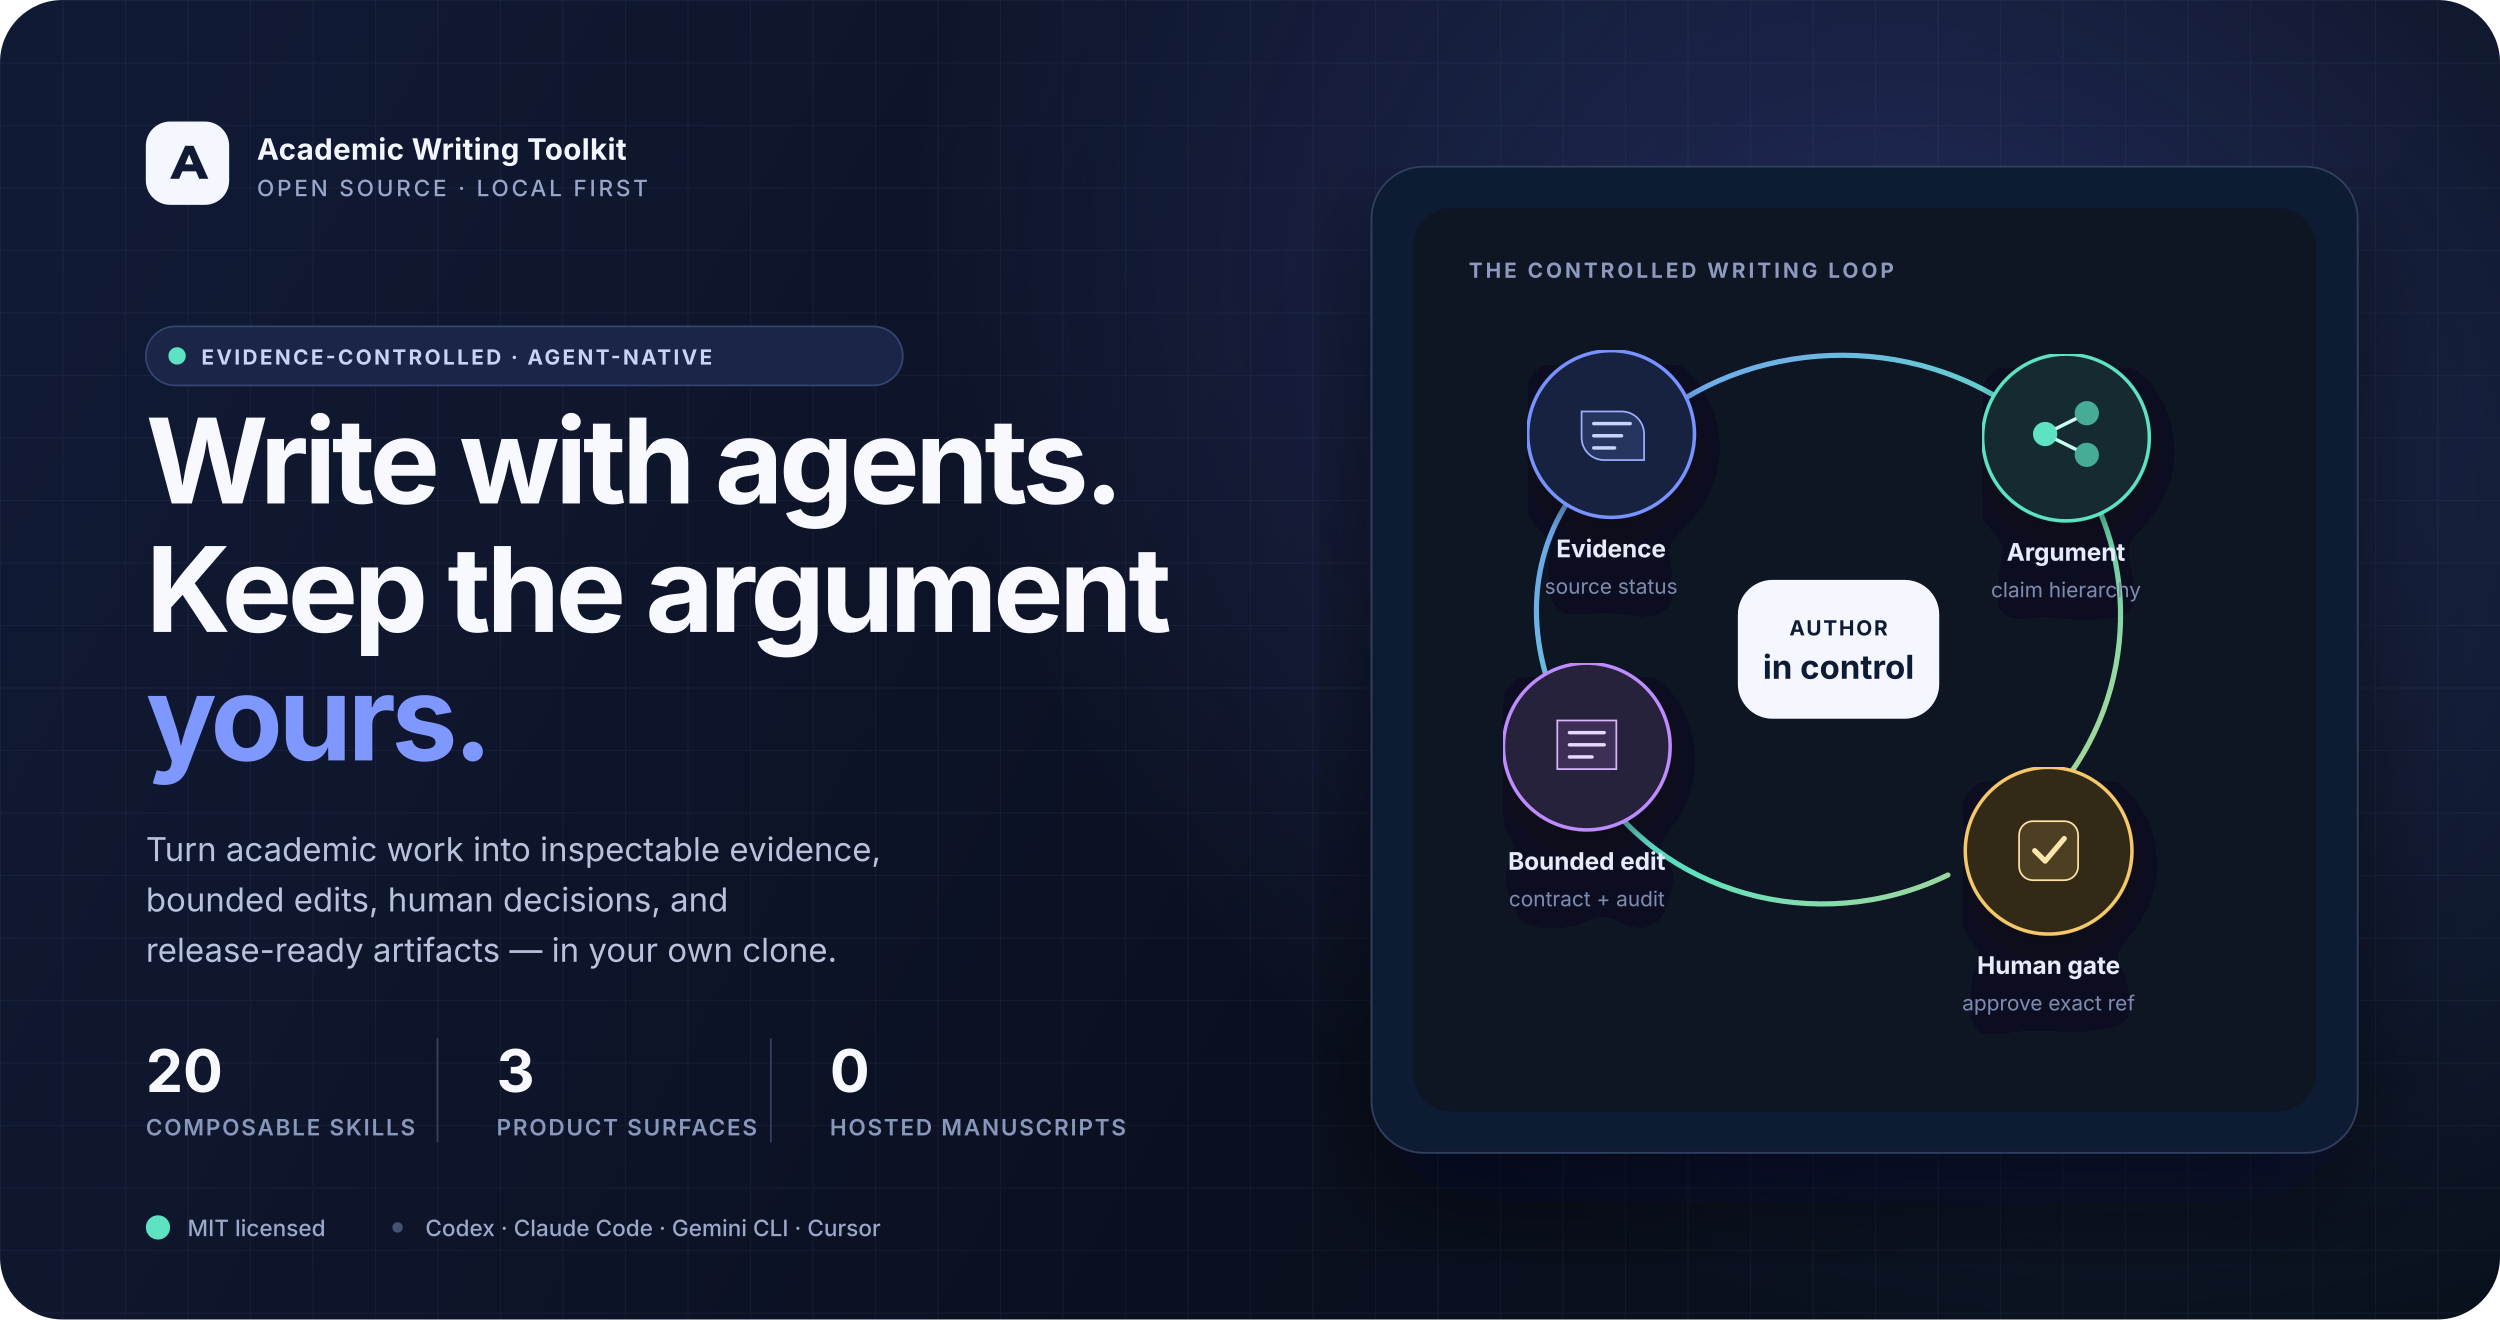
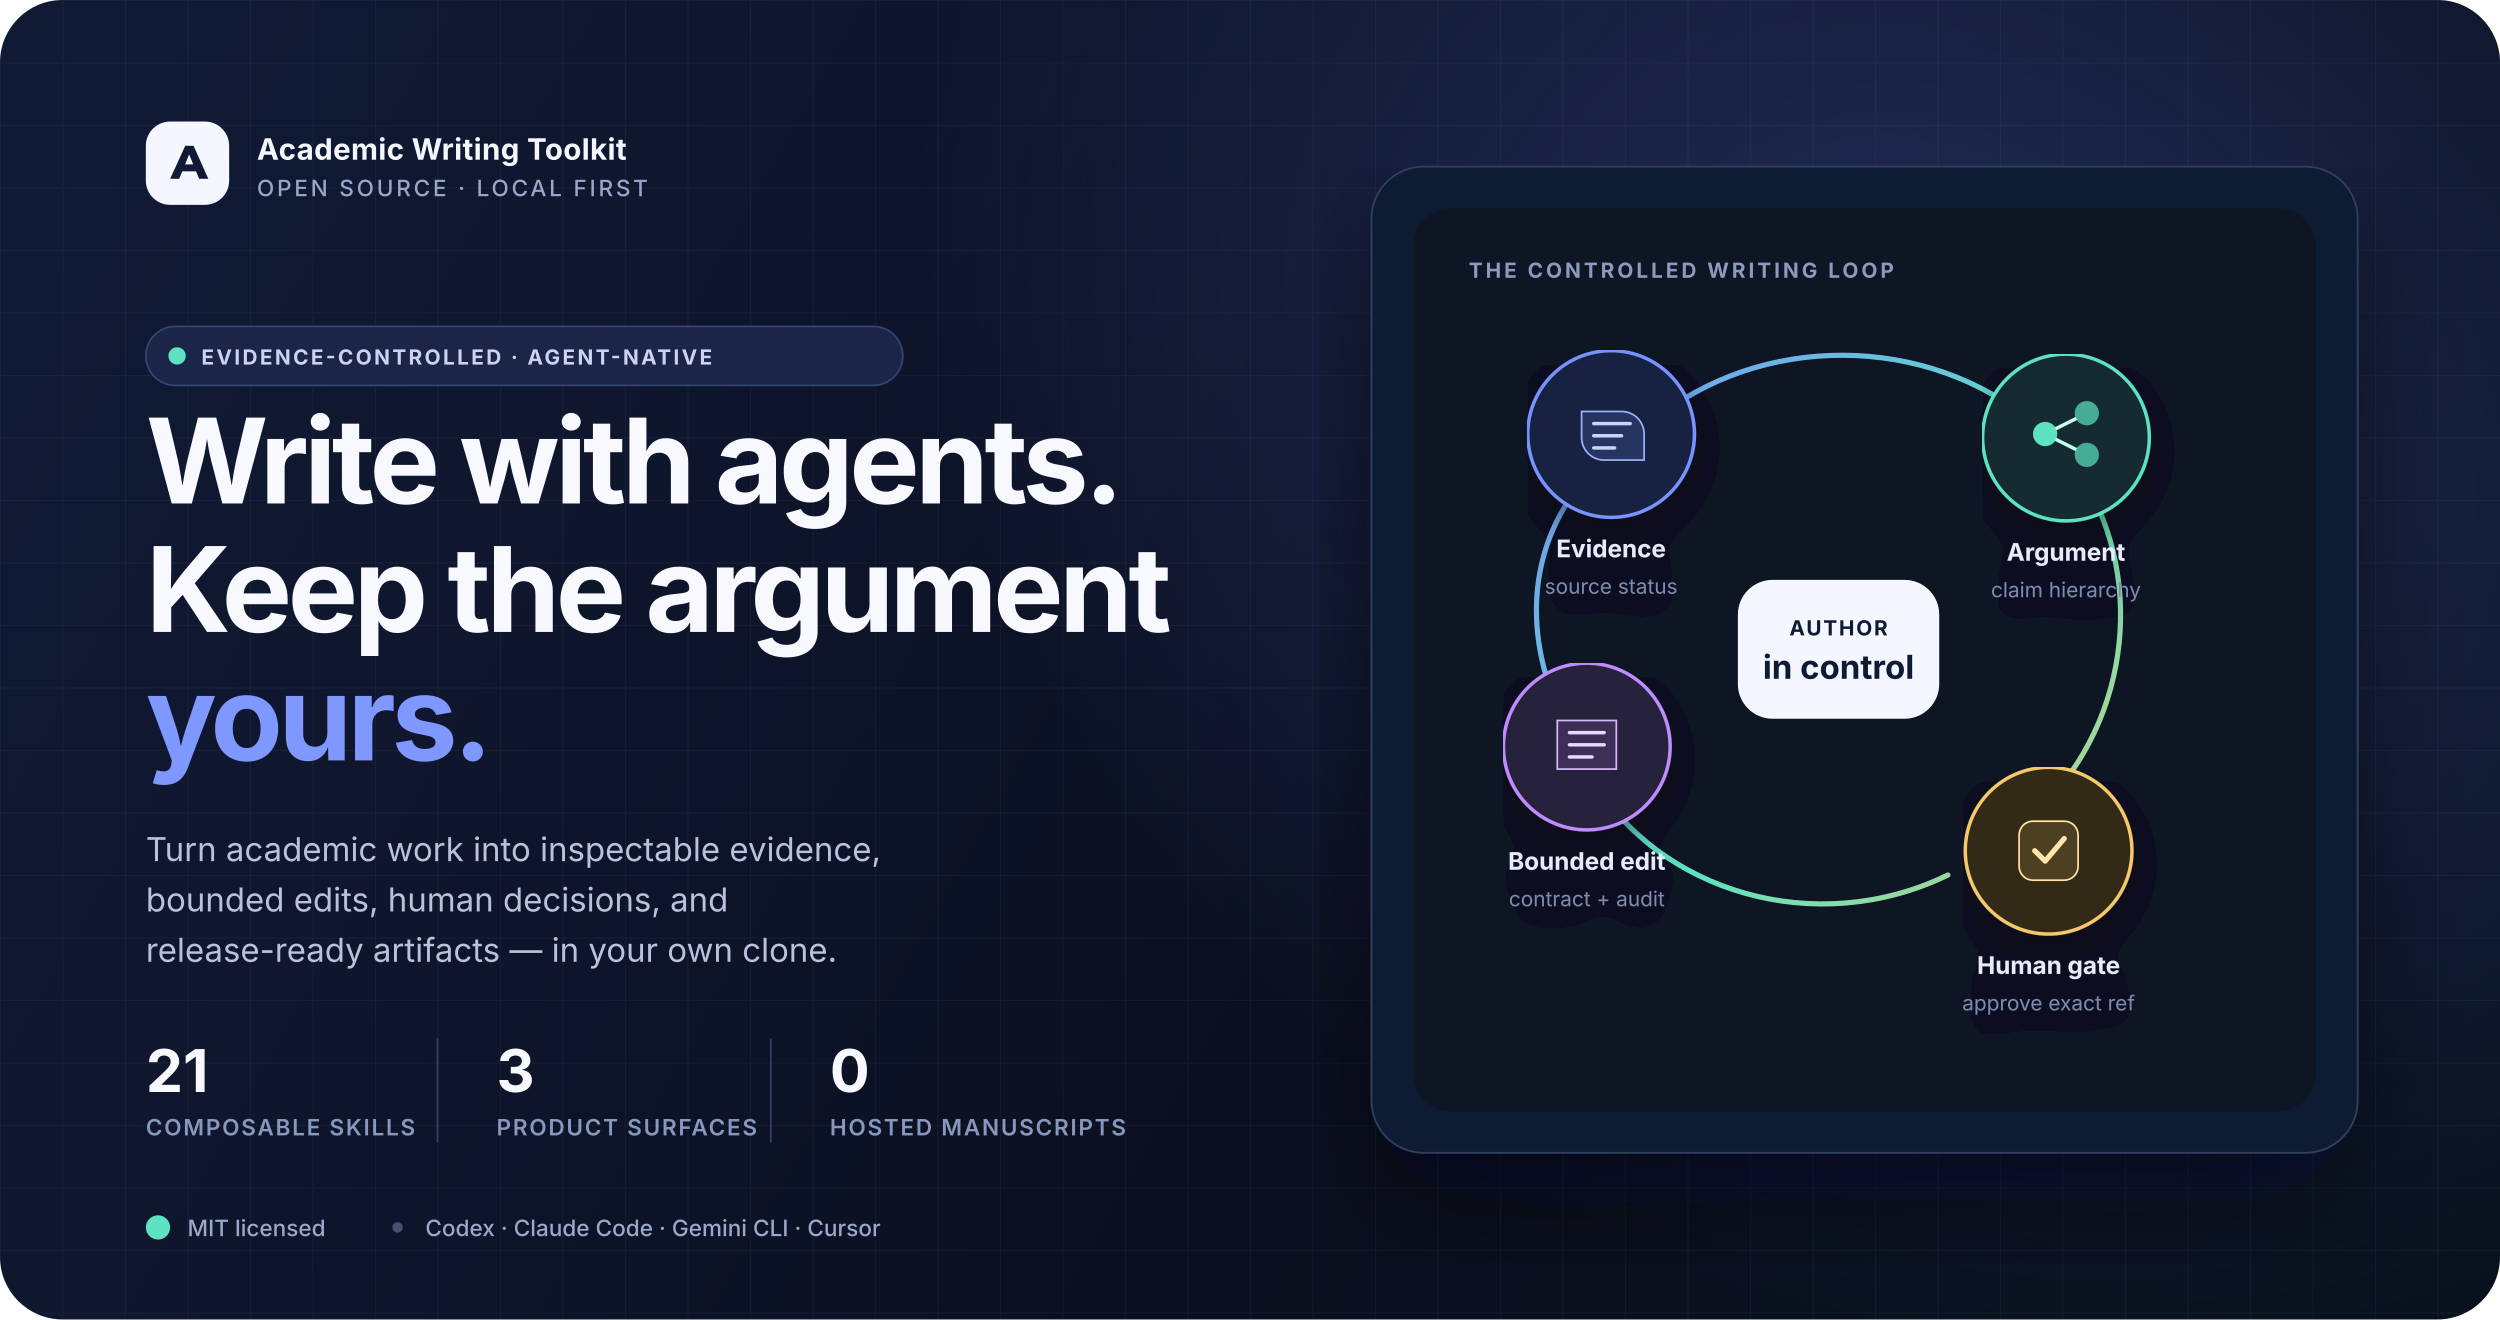
<svg xmlns="http://www.w3.org/2000/svg" width="1440" height="760" viewBox="0 0 1440 760" fill="none" role="img" aria-labelledby="title desc">
  <defs>
    <linearGradient id="bg" x1="80" y1="40" x2="1360" y2="760" gradientUnits="userSpaceOnUse">
      <stop stop-color="#111A35" />
      <stop offset="0.58" stop-color="#0B1020" />
      <stop offset="1" stop-color="#08101B" />
    </linearGradient>
    <linearGradient id="beam" x1="886" y1="190" x2="1288" y2="568" gradientUnits="userSpaceOnUse">
      <stop stop-color="#7892FF" />
      <stop offset="0.5" stop-color="#5DE3C1" />
      <stop offset="1" stop-color="#F6C86A" />
    </linearGradient>
    <radialGradient id="glow" cx="0" cy="0" r="1" gradientTransform="translate(1130 230) rotate(124) scale(520 640)" gradientUnits="userSpaceOnUse">
      <stop stop-color="#647DFF" stop-opacity="0.26" />
      <stop offset="1" stop-color="#647DFF" stop-opacity="0" />
    </radialGradient>
    <pattern id="grid" width="36" height="36" patternUnits="userSpaceOnUse">
      <path d="M36 0H0V36" stroke="#D8E0FF" stroke-opacity="0.055" />
    </pattern>
    <filter id="shadow" x="760" y="68" width="660" height="660" filterUnits="userSpaceOnUse" color-interpolation-filters="sRGB">
      <feDropShadow dx="0" dy="28" stdDeviation="36" flood-color="#02040B" flood-opacity="0.56" />
    </filter>
    <filter id="nodeShadow" x="0" y="0" width="200%" height="200%">
      <feDropShadow dx="0" dy="8" stdDeviation="10" flood-color="#02040B" flood-opacity="0.42" />
    </filter>
  </defs>
  <rect width="1440" height="760" rx="36" fill="url(#bg)" />
  <rect width="1440" height="760" rx="36" fill="url(#grid)" />
  <rect width="1440" height="760" rx="36" fill="url(#glow)" />
  <g transform="translate(84 70)">
    <rect width="48" height="48" rx="14" fill="#F4F7FF" />
    <path d="M14 33L22.7 14H27.5L36 33H30.7L28.9 28.7H21L19.2 33H14ZM22.6 24.7H27.3L24.95 18.9L22.6 24.7Z" fill="#111A35" />
    <text x="64" y="22" fill="#F4F7FF" font-family="Inter, ui-sans-serif, system-ui, sans-serif" font-size="17" font-weight="700" letter-spacing="0.2">Academic Writing Toolkit</text>
    <text x="64" y="43" fill="#98A6C9" font-family="Inter, ui-sans-serif, system-ui, sans-serif" font-size="13" font-weight="500" letter-spacing="1.6">OPEN SOURCE · LOCAL FIRST</text>
  </g>
  <g transform="translate(84 188)">
    <rect width="436" height="34" rx="17" fill="#1A2547" stroke="#344573" />
    <circle cx="18" cy="17" r="5" fill="#5DE3C1" />
    <text x="32" y="22" fill="#C8D3F5" font-family="Inter, ui-sans-serif, system-ui, sans-serif" font-size="12" font-weight="650" letter-spacing="1.35">EVIDENCE-CONTROLLED · AGENT-NATIVE</text>
    <text x="0" y="102" fill="#F7F9FF" font-family="Inter, ui-sans-serif, system-ui, sans-serif" font-size="68" font-weight="730" letter-spacing="-2.5">Write with agents.</text>
    <text x="0" y="176" fill="#F7F9FF" font-family="Inter, ui-sans-serif, system-ui, sans-serif" font-size="68" font-weight="730" letter-spacing="-2.5">Keep the argument</text>
    <text x="0" y="250" fill="#7F98FF" font-family="Inter, ui-sans-serif, system-ui, sans-serif" font-size="68" font-weight="730" letter-spacing="-2.5">yours.</text>
    <text x="0" y="308" fill="#B8C2DD" font-family="Inter, ui-sans-serif, system-ui, sans-serif" font-size="19" font-weight="430">Turn academic work into inspectable evidence,</text>
    <text x="0" y="337" fill="#B8C2DD" font-family="Inter, ui-sans-serif, system-ui, sans-serif" font-size="19" font-weight="430">bounded edits, human decisions, and</text>
    <text x="0" y="366" fill="#B8C2DD" font-family="Inter, ui-sans-serif, system-ui, sans-serif" font-size="19" font-weight="430">release-ready artifacts — in your own clone.</text>
    <g transform="translate(0 405)">
      <g>
-         <text x="0" y="36" fill="#F7F9FF" font-family="Inter, ui-sans-serif, system-ui, sans-serif" font-size="34" font-weight="730">20</text>
+         <text x="0" y="36" fill="#F7F9FF" font-family="Inter, ui-sans-serif, system-ui, sans-serif" font-size="34" font-weight="730">21</text>
        <text x="0" y="61" fill="#8897BC" font-family="Inter, ui-sans-serif, system-ui, sans-serif" font-size="13" font-weight="600" letter-spacing="1">COMPOSABLE SKILLS</text>
      </g>
      <path d="M168 5V65" stroke="#34405F" />
      <g transform="translate(202 0)">
        <text x="0" y="36" fill="#F7F9FF" font-family="Inter, ui-sans-serif, system-ui, sans-serif" font-size="34" font-weight="730">3</text>
        <text x="0" y="61" fill="#8897BC" font-family="Inter, ui-sans-serif, system-ui, sans-serif" font-size="13" font-weight="600" letter-spacing="1">PRODUCT SURFACES</text>
      </g>
      <path d="M360 5V65" stroke="#34405F" />
      <g transform="translate(394 0)">
        <text x="0" y="36" fill="#F7F9FF" font-family="Inter, ui-sans-serif, system-ui, sans-serif" font-size="34" font-weight="730">0</text>
        <text x="0" y="61" fill="#8897BC" font-family="Inter, ui-sans-serif, system-ui, sans-serif" font-size="13" font-weight="600" letter-spacing="1">HOSTED MANUSCRIPTS</text>
      </g>
    </g>
  </g>
  <g filter="url(#shadow)">
    <rect x="790" y="96" width="568" height="568" rx="30" fill="#111A31" stroke="#31405F" />
    <rect x="814" y="120" width="520" height="520" rx="22" fill="#0B1224" />
    <text x="846" y="160" fill="#8E9ABD" font-family="Inter, ui-sans-serif, system-ui, sans-serif" font-size="12" font-weight="650" letter-spacing="1.7">THE CONTROLLED WRITING LOOP</text>
    <path d="M936 258C990 198 1086 188 1154 231" stroke="url(#beam)" stroke-width="3" stroke-linecap="round" />
    <path d="M1196 270C1236 328 1229 414 1174 467" stroke="url(#beam)" stroke-width="3" stroke-linecap="round" />
    <path d="M1122 504C1046 541 955 514 916 447" stroke="url(#beam)" stroke-width="3" stroke-linecap="round" />
    <path d="M892 394C875 342 890 294 925 264" stroke="url(#beam)" stroke-width="3" stroke-linecap="round" />
    <g filter="url(#nodeShadow)">
      <circle cx="928" cy="250" r="48" fill="#172341" stroke="#7892FF" stroke-width="2" />
      <path d="M911 237H934C941.2 237 947 242.8 947 250V265H924C916.8 265 911 259.2 911 252V237Z" fill="#7892FF" fill-opacity="0.16" stroke="#9CAEFD" />
      <path d="M918 244H939M918 251H934M918 258H930" stroke="#C9D3FF" stroke-width="2" stroke-linecap="round" />
      <text x="928" y="321" text-anchor="middle" fill="#E7EBFA" font-family="Inter, ui-sans-serif, system-ui, sans-serif" font-size="14" font-weight="650">Evidence</text>
      <text x="928" y="342" text-anchor="middle" fill="#7E8BAE" font-family="Inter, ui-sans-serif, system-ui, sans-serif" font-size="12">source status</text>
    </g>
    <g filter="url(#nodeShadow)">
      <circle cx="1190" cy="252" r="48" fill="#132A31" stroke="#5DE3C1" stroke-width="2" />
      <circle cx="1178" cy="250" r="7" fill="#5DE3C1" />
      <circle cx="1202" cy="238" r="7" fill="#5DE3C1" fill-opacity="0.7" />
      <circle cx="1202" cy="262" r="7" fill="#5DE3C1" fill-opacity="0.7" />
      <path d="M1184 247L1196 241M1184 253L1196 259" stroke="#C8FFF0" stroke-width="2" />
      <text x="1190" y="323" text-anchor="middle" fill="#E7EBFA" font-family="Inter, ui-sans-serif, system-ui, sans-serif" font-size="14" font-weight="650">Argument</text>
      <text x="1190" y="344" text-anchor="middle" fill="#7E8BAE" font-family="Inter, ui-sans-serif, system-ui, sans-serif" font-size="12">claim hierarchy</text>
    </g>
    <g filter="url(#nodeShadow)">
      <circle cx="1180" cy="490" r="48" fill="#332B19" stroke="#F6C86A" stroke-width="2" />
      <rect x="1163" y="473" width="34" height="34" rx="8" fill="#F6C86A" fill-opacity="0.14" stroke="#FFE2A1" />
      <path d="M1172 490L1178 496L1189 483" stroke="#FFE6AC" stroke-width="3" stroke-linecap="round" stroke-linejoin="round" />
      <text x="1180" y="561" text-anchor="middle" fill="#E7EBFA" font-family="Inter, ui-sans-serif, system-ui, sans-serif" font-size="14" font-weight="650">Human gate</text>
      <text x="1180" y="582" text-anchor="middle" fill="#7E8BAE" font-family="Inter, ui-sans-serif, system-ui, sans-serif" font-size="12">approve exact ref</text>
    </g>
    <g filter="url(#nodeShadow)">
      <circle cx="914" cy="430" r="48" fill="#27203B" stroke="#BE8CFF" stroke-width="2" />
      <path d="M897 415H931V443H897V415Z" fill="#BE8CFF" fill-opacity="0.14" stroke="#D7B8FF" />
      <path d="M904 422H924M904 429H924M904 436H917" stroke="#E8D8FF" stroke-width="2" stroke-linecap="round" />
      <text x="914" y="501" text-anchor="middle" fill="#E7EBFA" font-family="Inter, ui-sans-serif, system-ui, sans-serif" font-size="14" font-weight="650">Bounded edit</text>
      <text x="914" y="522" text-anchor="middle" fill="#7E8BAE" font-family="Inter, ui-sans-serif, system-ui, sans-serif" font-size="12">contract + audit</text>
    </g>
    <g>
      <rect x="1001" y="334" width="116" height="80" rx="20" fill="#F4F7FF" />
      <text x="1059" y="366" text-anchor="middle" fill="#111A35" font-family="Inter, ui-sans-serif, system-ui, sans-serif" font-size="12" font-weight="650" letter-spacing="1">AUTHOR</text>
      <text x="1059" y="391" text-anchor="middle" fill="#111A35" font-family="Inter, ui-sans-serif, system-ui, sans-serif" font-size="19" font-weight="750">in control</text>
    </g>
  </g>
  <g transform="translate(84 700)">
    <circle cx="7" cy="7" r="7" fill="#5DE3C1" />
    <text x="24" y="12" fill="#9AA8CA" font-family="Inter, ui-sans-serif, system-ui, sans-serif" font-size="13" font-weight="550">MIT licensed</text>
    <circle cx="145" cy="7" r="3" fill="#465272" />
    <text x="161" y="12" fill="#9AA8CA" font-family="Inter, ui-sans-serif, system-ui, sans-serif" font-size="13" font-weight="550">Codex · Claude Code · Gemini CLI · Cursor</text>
  </g>
</svg>
